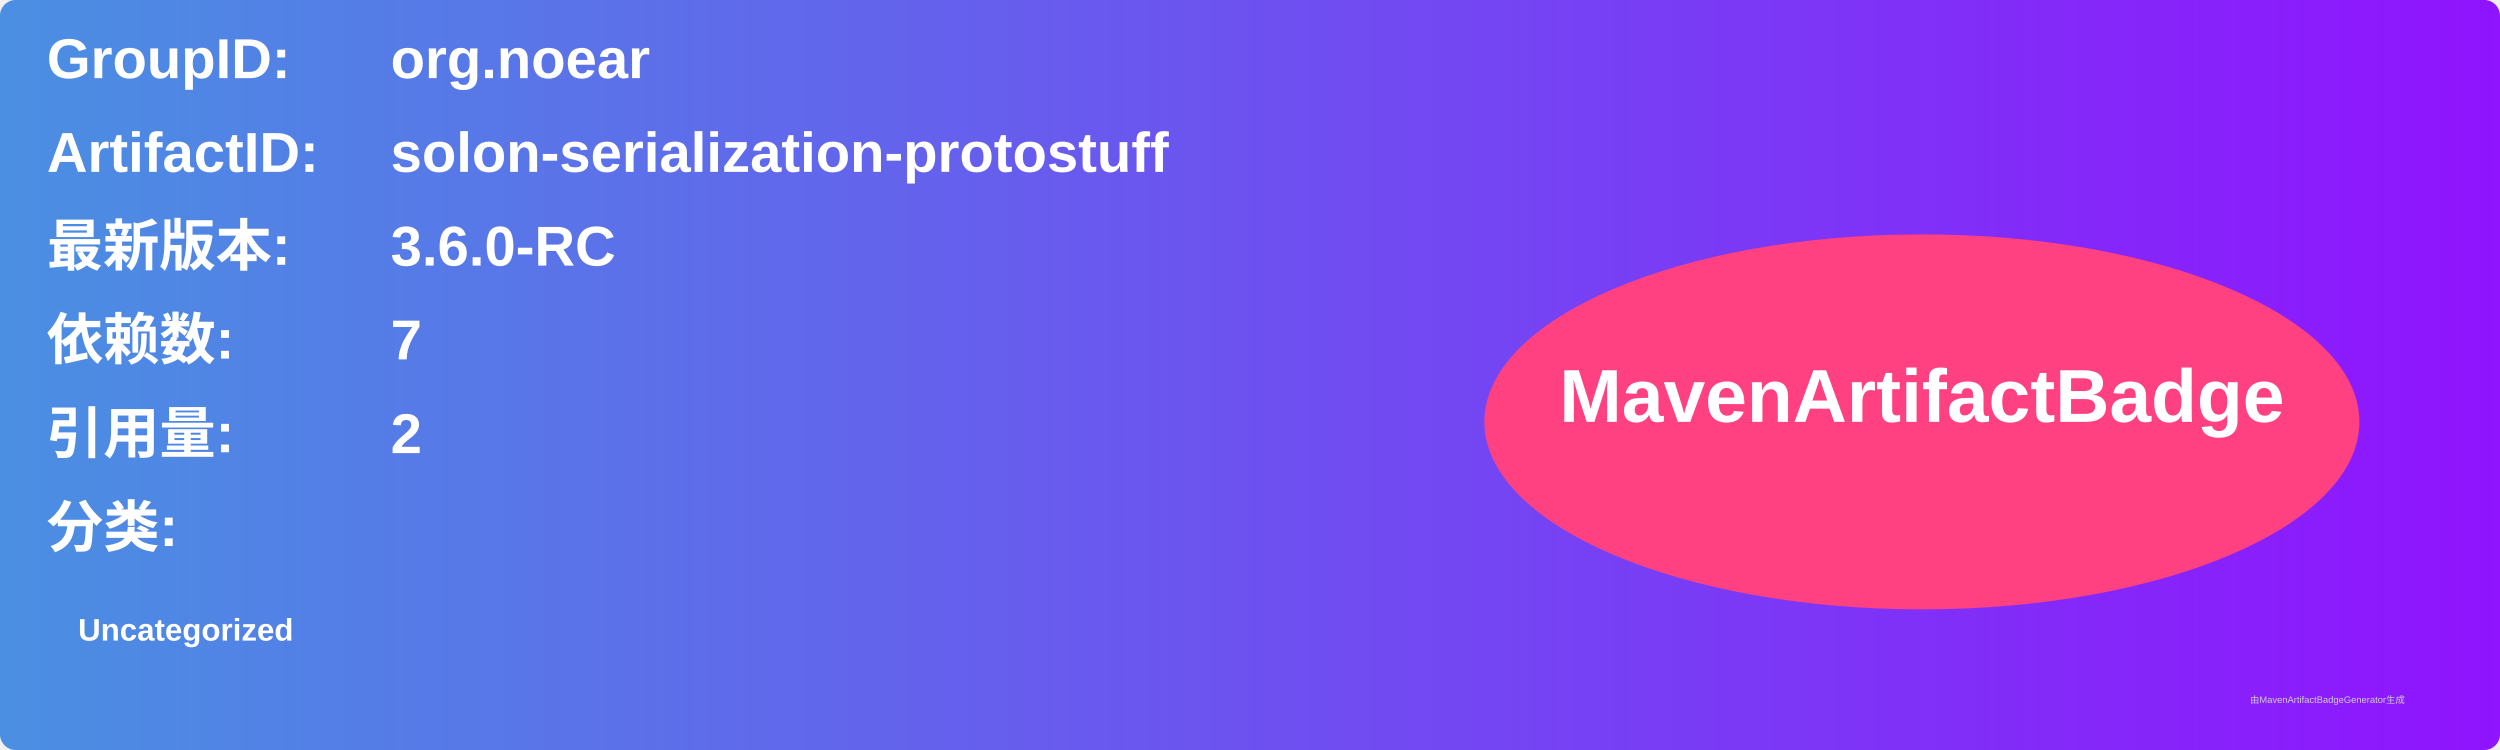
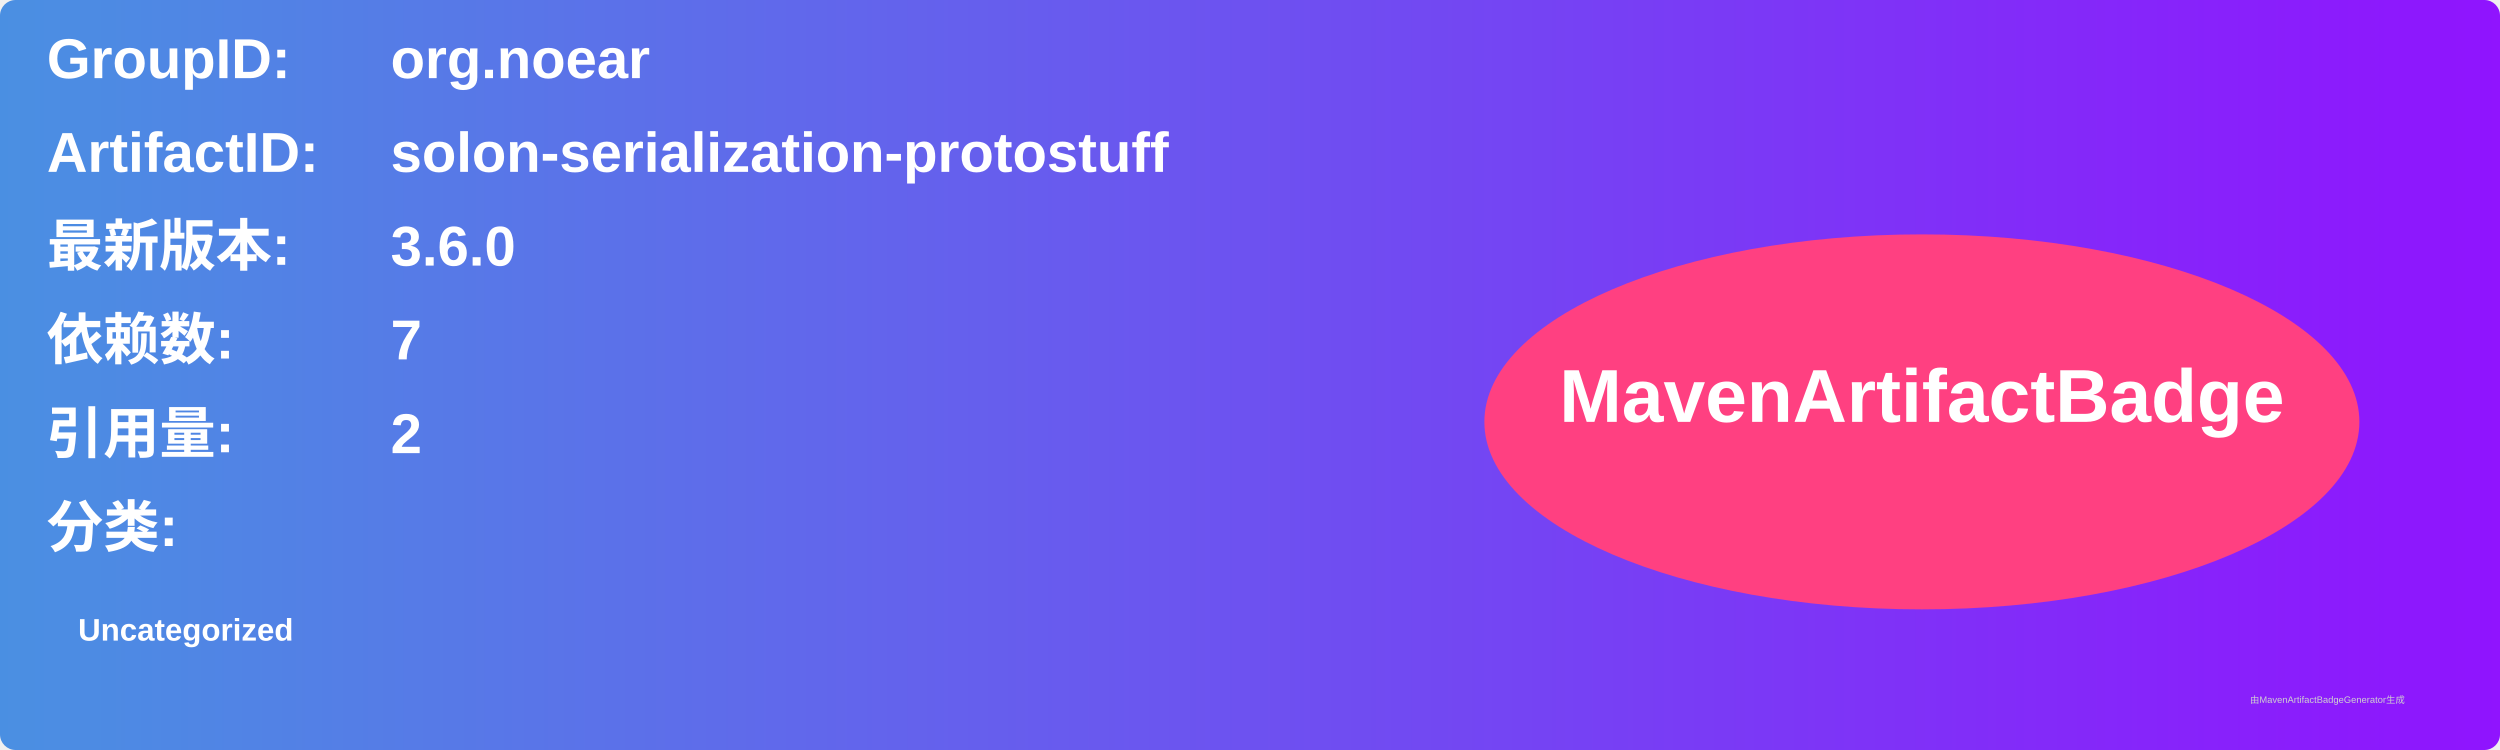
<svg xmlns="http://www.w3.org/2000/svg" width="800" height="240" viewBox="0 0 800 240">
  <linearGradient id="grad" x1="0%" y1="0%" x2="100%" y2="0%">
    <stop offset="0%" stop-color="#4a90e2" />
    <stop offset="100%" stop-color="#9013fe" />
  </linearGradient>
  <rect width="100%" height="100%" rx="5" ry="5" fill="url(#grad)" />
  <g transform="translate(15, 15)">
    <text x="0" y="10" font-family="Arial" font-size="18" fill="white" font-weight="bold" width="260">GroupID:</text>
    <text x="110" y="10" font-family="Arial" font-size="18" fill="white" font-weight="bold" width="460">org.noear</text>
    <text x="0" y="40" font-family="Arial" font-size="18" fill="white" font-weight="bold" width="260">ArtifactID:</text>
    <text x="110" y="40" font-family="Arial" font-size="18" fill="white" font-weight="bold" width="460">solon-serialization-protostuff</text>
    <text x="0" y="70" font-family="Arial" font-size="18" fill="white" font-weight="bold">最新版本:</text>
    <text x="110" y="70" font-family="Arial" font-size="18" fill="white" font-weight="bold">
-       <tspan font-weight="bold">3.6.0-RC</tspan>
+       <tspan font-weight="bold">3.6.0</tspan>
    </text>
    <text x="0" y="100" font-family="Arial" font-size="18" fill="white" font-weight="bold">依赖数: </text>
    <text x="110" y="100" font-family="Arial" font-size="18" fill="white">
      <tspan font-weight="bold">7</tspan>
    </text>
    <text x="0" y="130" font-family="Arial" font-size="18" fill="white" font-weight="bold">引用量: </text>
    <text x="110" y="130" font-family="Arial" font-size="18" fill="white">
      <tspan font-weight="bold">2</tspan>
    </text>
    <text x="0" y="160" font-family="Arial" font-size="18" fill="white" font-weight="bold">分类:</text>
    <text x="10" y="190" font-family="Arial" font-size="10" fill="white">
      <tspan font-weight="bold">Uncategorized</tspan>
    </text>
    <ellipse cx="600" cy="120" rx="140" ry="60" fill="#ff4081" />
    <text x="600" y="120" text-anchor="middle" font-family="Arial" font-size="24" fill="white" font-weight="bold">MavenArtifactBadge</text>
  </g>
  <text x="720" y="225" font-family="Arial" font-size="3" fill="#d0d0d0">由MavenArtifactBadgeGenerator生成</text>
</svg>
